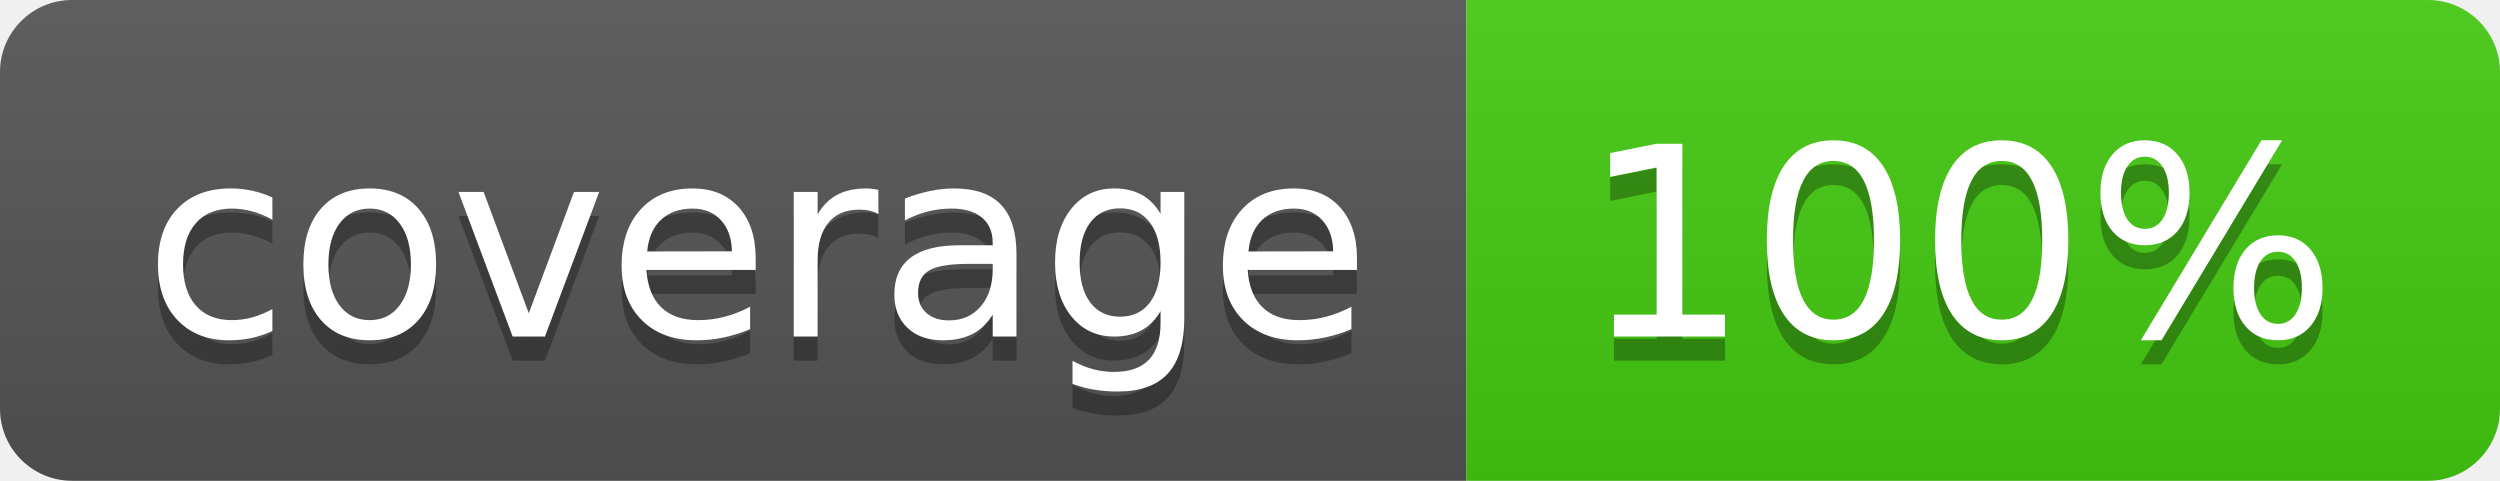
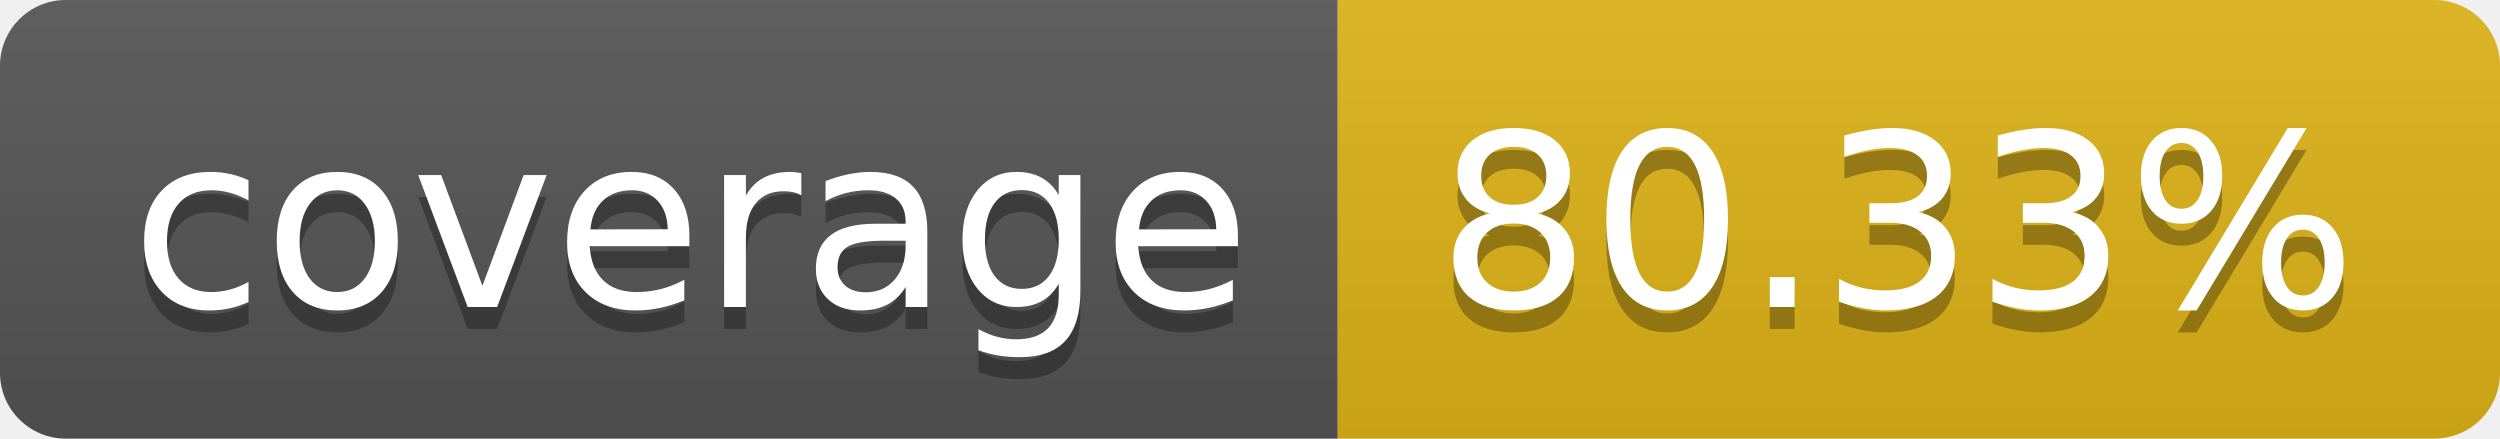
- <svg xmlns="http://www.w3.org/2000/svg" width="104" height="20" role="img" aria-label="coverage: 100%">
+ <svg xmlns="http://www.w3.org/2000/svg" width="114" height="20" role="img" aria-label="coverage: 80.33%">
  <linearGradient id="s" x2="0" y2="100%">
    <stop offset="0" stop-color="#bbb" stop-opacity=".1" />
    <stop offset="1" stop-opacity=".1" />
  </linearGradient>
  <clipPath id="r">
-     <rect width="104" height="20" rx="3" fill="#fff" />
+     <rect width="114" height="20" rx="3" fill="#fff" />
  </clipPath>
  <g clip-path="url(#r)">
    <rect width="61" height="20" fill="#555" />
-     <rect x="61" width="43" height="20" fill="#4c1" />
-     <rect width="104" height="20" fill="url(#s)" />
+     <rect x="61" width="53" height="20" fill="#dfb317" />
+     <rect width="114" height="20" fill="url(#s)" />
  </g>
  <g fill="#fff" text-anchor="middle" font-family="Verdana,Geneva,DejaVu Sans,sans-serif" text-rendering="geometricPrecision" font-size="110">
    <text aria-hidden="true" x="315" y="150" fill="#010101" fill-opacity=".3" transform="scale(.1)" textLength="510">coverage</text>
    <text x="315" y="140" transform="scale(.1)" fill="#fff" textLength="510">coverage</text>
-     <text aria-hidden="true" x="815" y="150" fill="#010101" fill-opacity=".3" transform="scale(.1)" textLength="330">100%</text>
-     <text x="815" y="140" transform="scale(.1)" fill="#fff" textLength="330">100%</text>
+     <text aria-hidden="true" x="865" y="150" fill="#010101" fill-opacity=".3" transform="scale(.1)" textLength="430">80.33%</text>
+     <text x="865" y="140" transform="scale(.1)" fill="#fff" textLength="430">80.33%</text>
  </g>
</svg>
